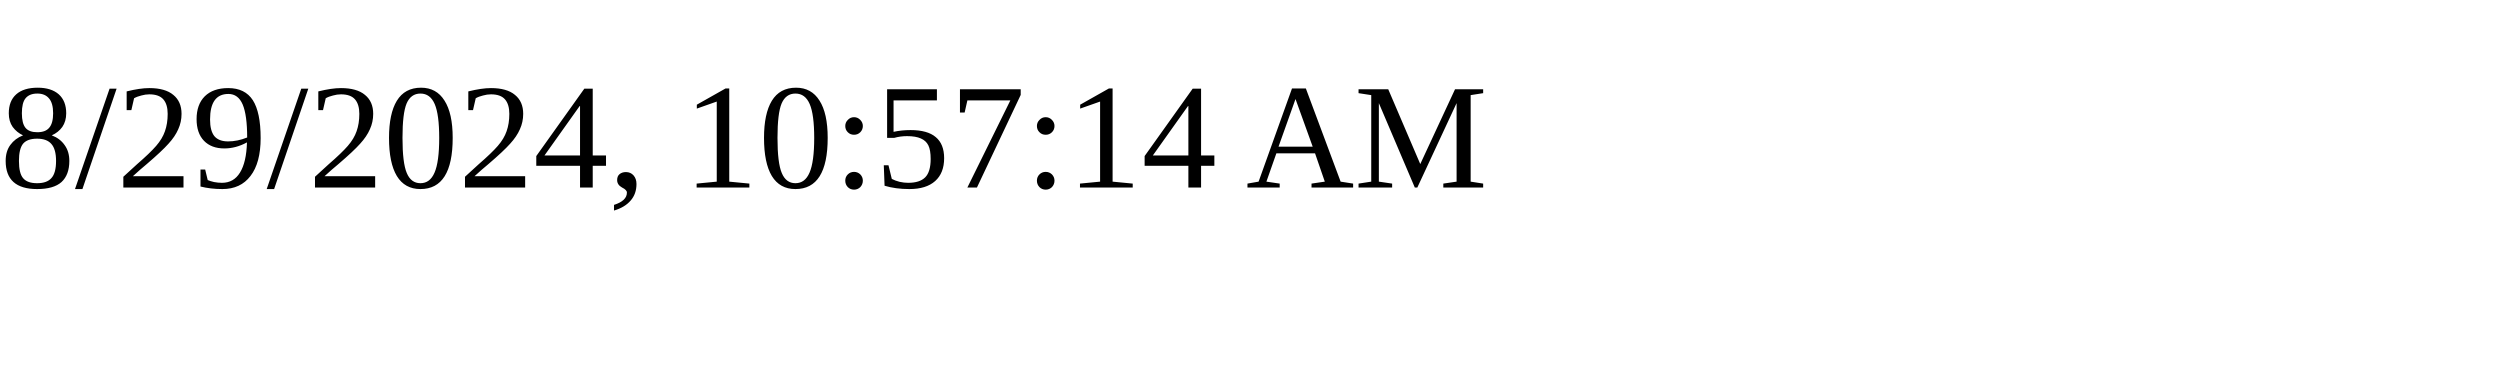
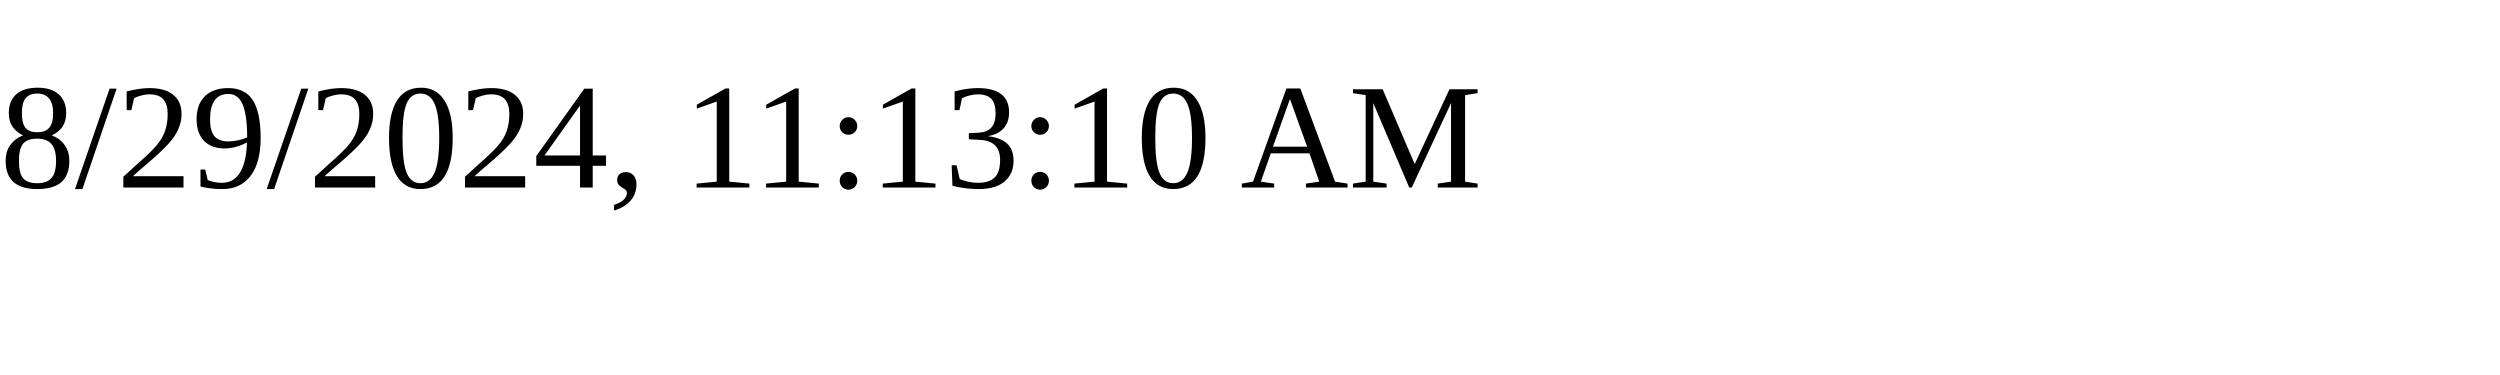
<svg xmlns="http://www.w3.org/2000/svg" height="30" width="200">
-   <text x="0" y="15">8/29/2024, 10:57:14 AM</text>
+   <text x="0" y="15">8/29/2024, 11:13:10 AM</text>
</svg>
